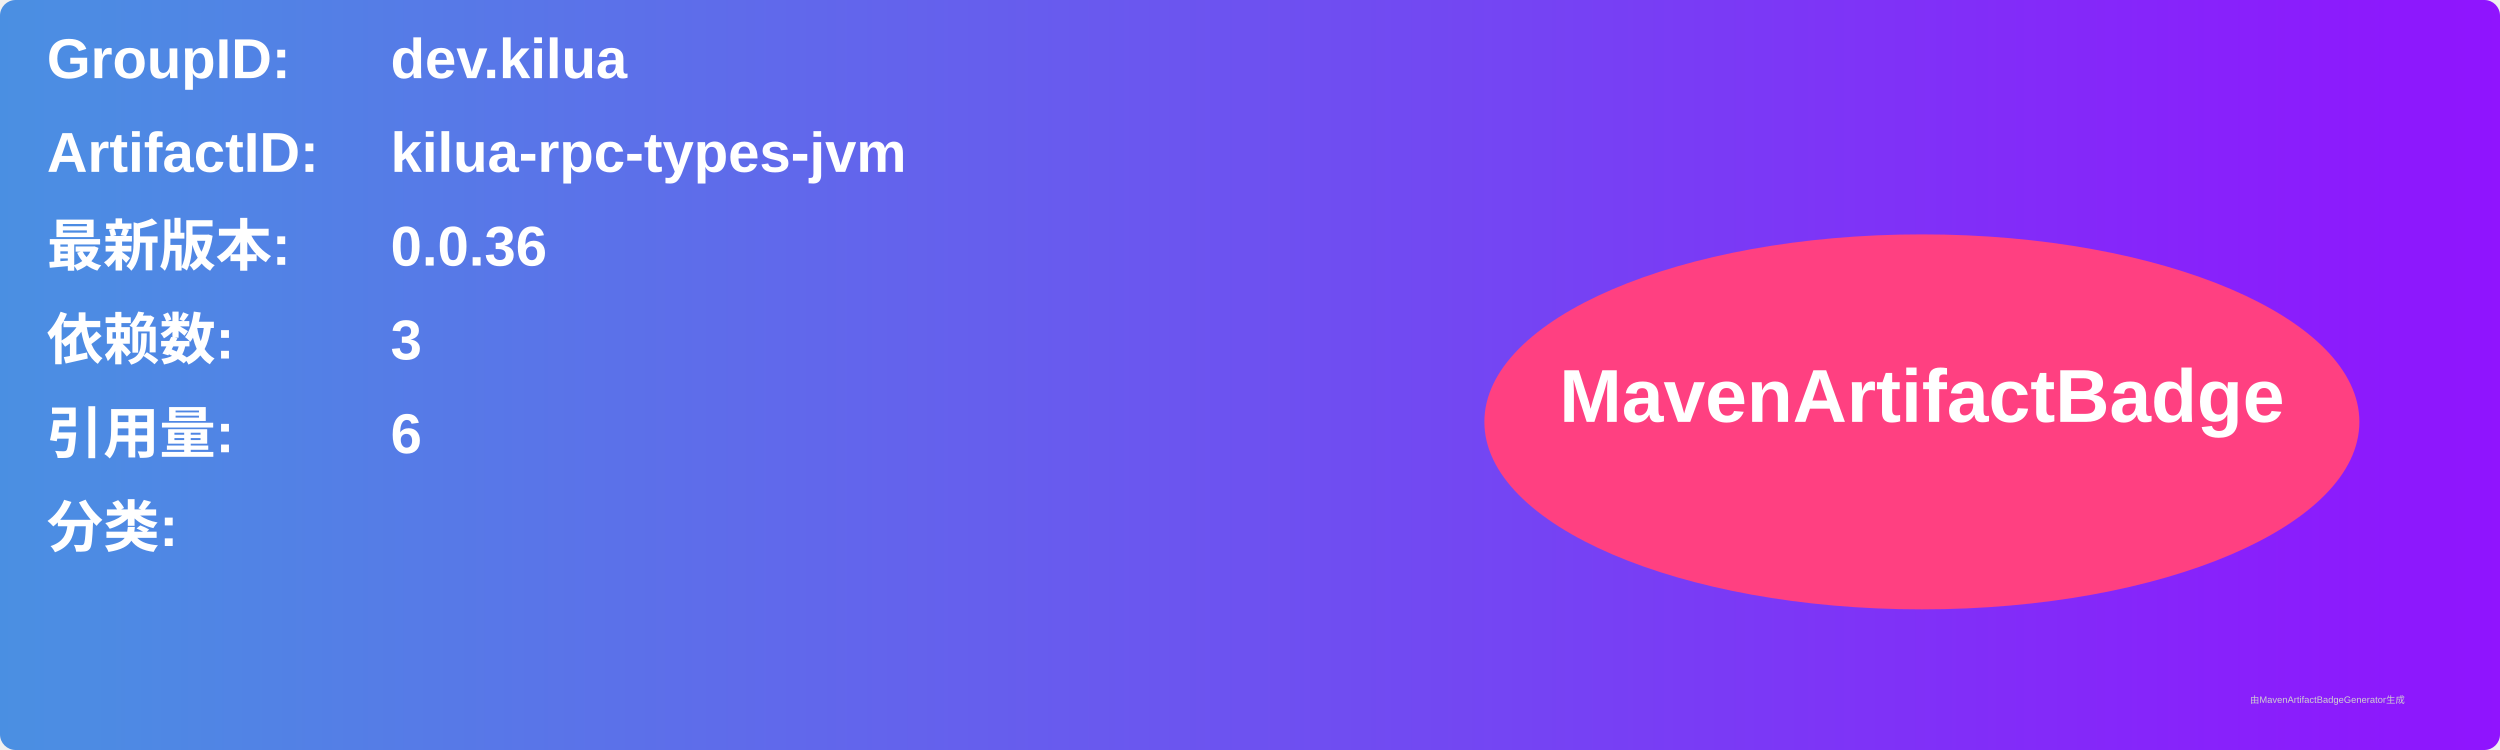
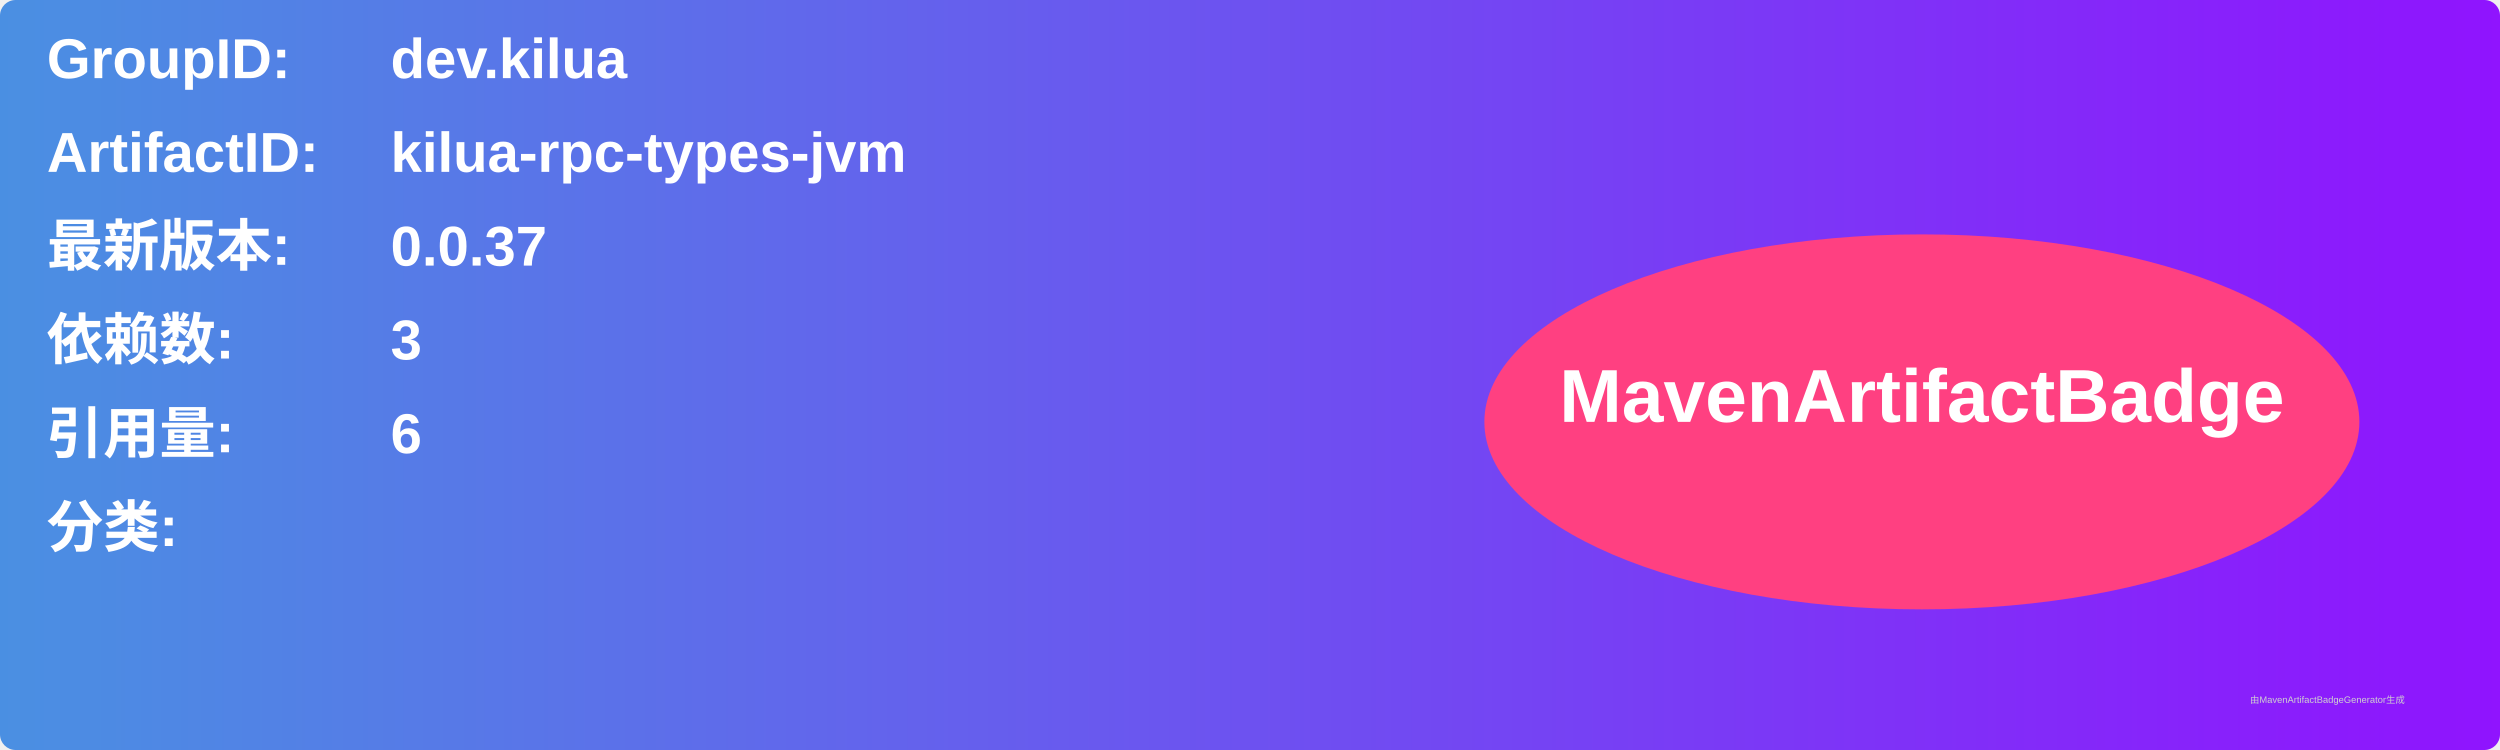
<svg xmlns="http://www.w3.org/2000/svg" width="800" height="240" viewBox="0 0 800 240">
  <linearGradient id="grad" x1="0%" y1="0%" x2="100%" y2="0%">
    <stop offset="0%" stop-color="#4a90e2" />
    <stop offset="100%" stop-color="#9013fe" />
  </linearGradient>
  <rect width="100%" height="100%" rx="5" ry="5" fill="url(#grad)" />
  <g transform="translate(15, 15)">
    <text x="0" y="10" font-family="Arial" font-size="18" fill="white" font-weight="bold" width="260">GroupID:</text>
    <text x="110" y="10" font-family="Arial" font-size="18" fill="white" font-weight="bold" width="460">dev.kilua</text>
    <text x="0" y="40" font-family="Arial" font-size="18" fill="white" font-weight="bold" width="260">ArtifactID:</text>
    <text x="110" y="40" font-family="Arial" font-size="18" fill="white" font-weight="bold" width="460">kilua-rpc-types-jvm</text>
    <text x="0" y="70" font-family="Arial" font-size="18" fill="white" font-weight="bold">最新版本:</text>
    <text x="110" y="70" font-family="Arial" font-size="18" fill="white" font-weight="bold">
-       <tspan font-weight="bold">0.0.36</tspan>
+       <tspan font-weight="bold">0.0.37</tspan>
    </text>
    <text x="0" y="100" font-family="Arial" font-size="18" fill="white" font-weight="bold">依赖数: </text>
    <text x="110" y="100" font-family="Arial" font-size="18" fill="white">
      <tspan font-weight="bold">3</tspan>
    </text>
    <text x="0" y="130" font-family="Arial" font-size="18" fill="white" font-weight="bold">引用量: </text>
    <text x="110" y="130" font-family="Arial" font-size="18" fill="white">
      <tspan font-weight="bold">6</tspan>
    </text>
    <text x="0" y="160" font-family="Arial" font-size="18" fill="white" font-weight="bold">分类:</text>
    <text x="10" y="190" font-family="Arial" font-size="10" fill="white">
      <tspan font-weight="bold" />
    </text>
    <ellipse cx="600" cy="120" rx="140" ry="60" fill="#ff4081" />
    <text x="600" y="120" text-anchor="middle" font-family="Arial" font-size="24" fill="white" font-weight="bold">MavenArtifactBadge</text>
  </g>
  <text x="720" y="225" font-family="Arial" font-size="3" fill="#d0d0d0">由MavenArtifactBadgeGenerator生成</text>
</svg>
